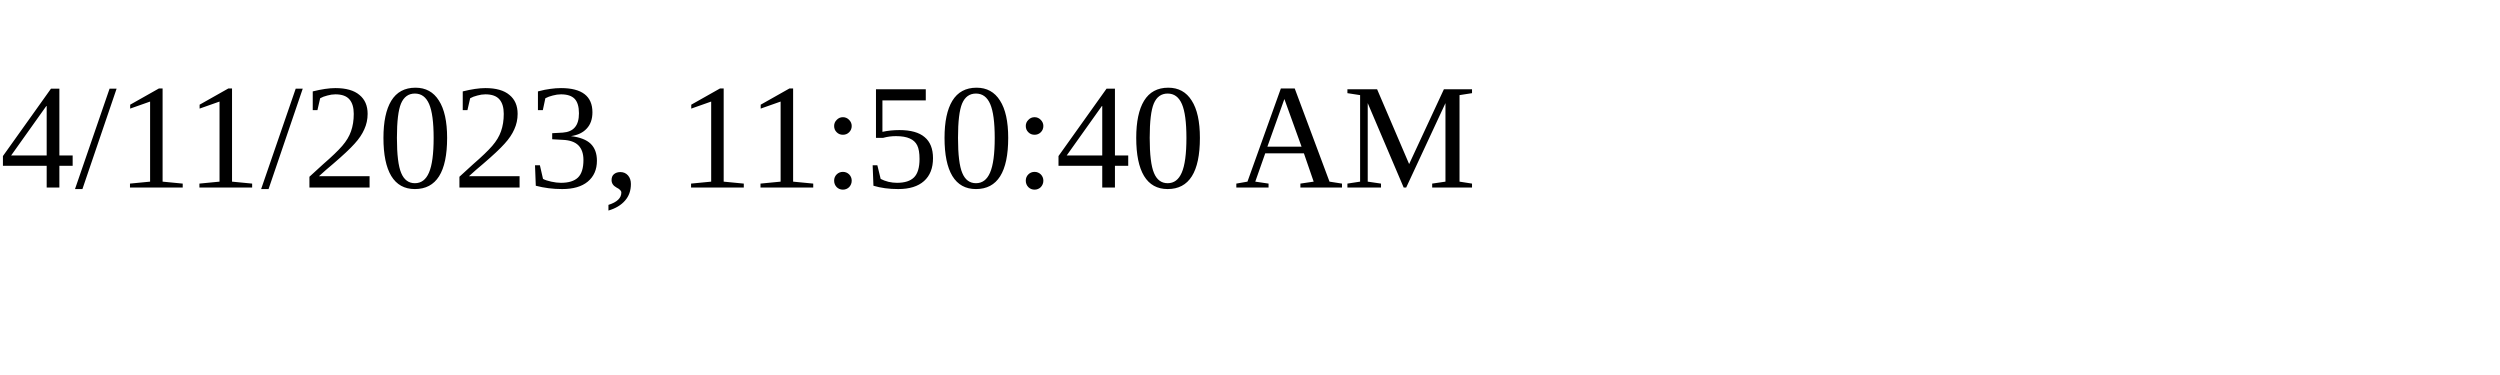
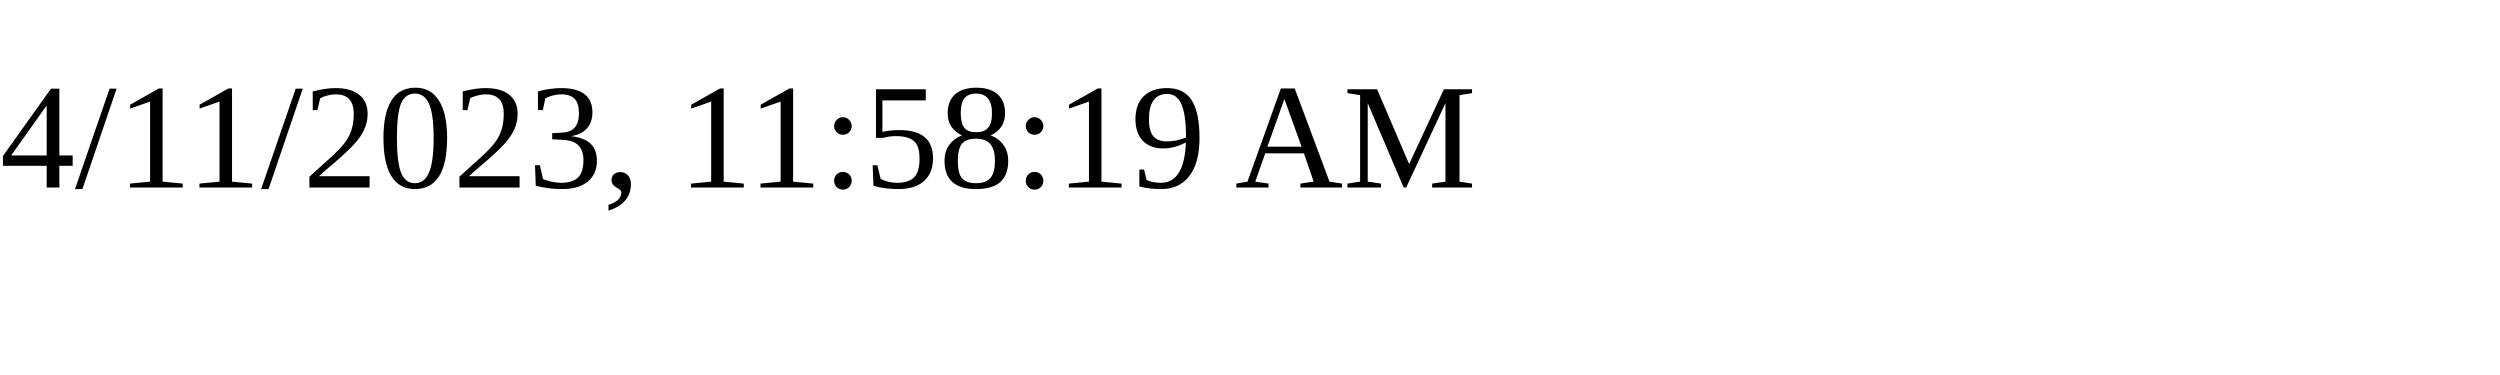
<svg xmlns="http://www.w3.org/2000/svg" height="30" width="200">
-   <text x="0" y="15">4/11/2023, 11:50:40 AM</text>
+   <text x="0" y="15">4/11/2023, 11:58:19 AM</text>
</svg>
